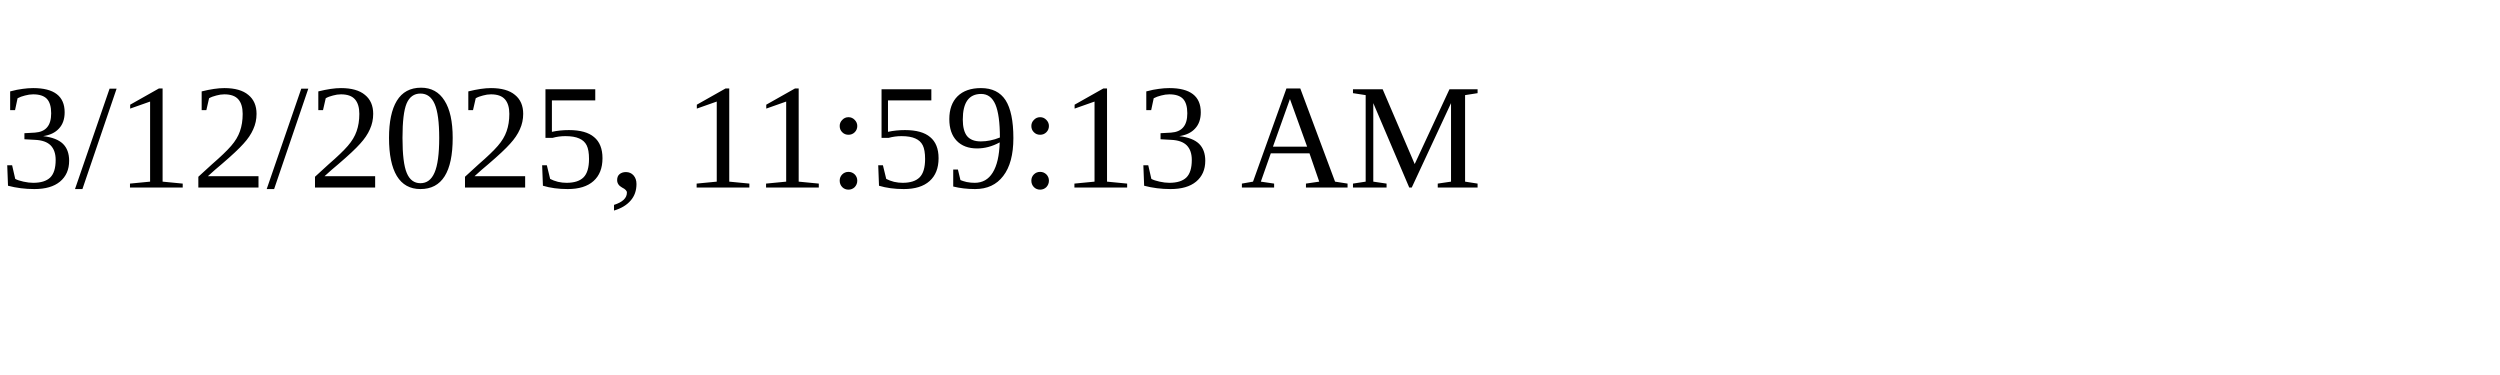
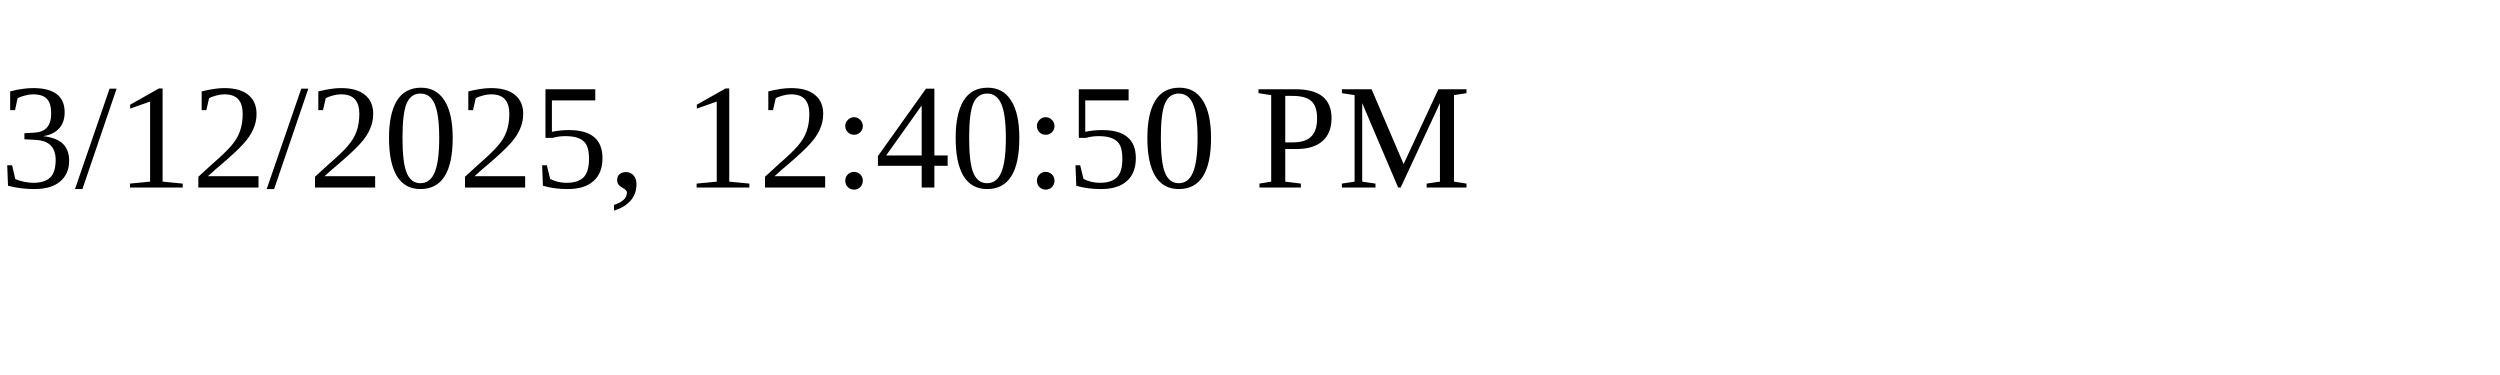
<svg xmlns="http://www.w3.org/2000/svg" height="30" width="200">
-   <text x="0" y="15">3/12/2025, 11:59:13 AM</text>
+   <text x="0" y="15">3/12/2025, 12:40:50 PM</text>
</svg>
